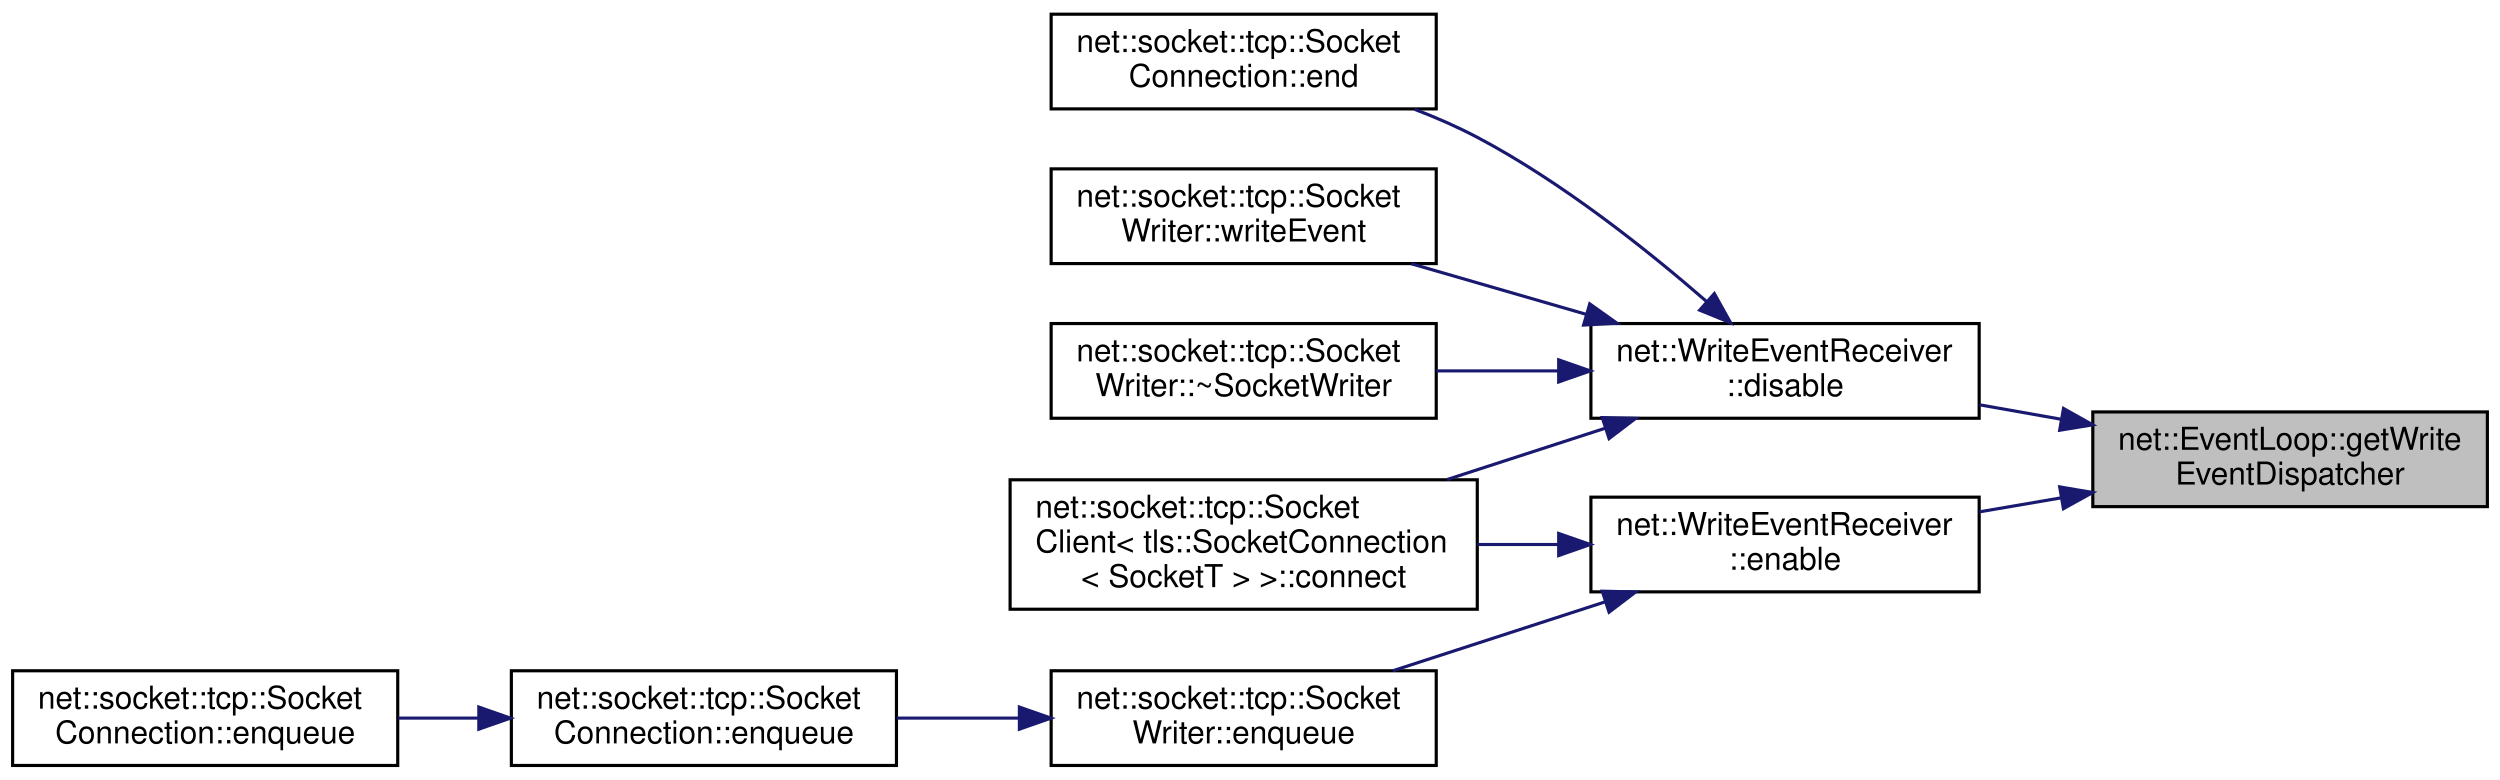
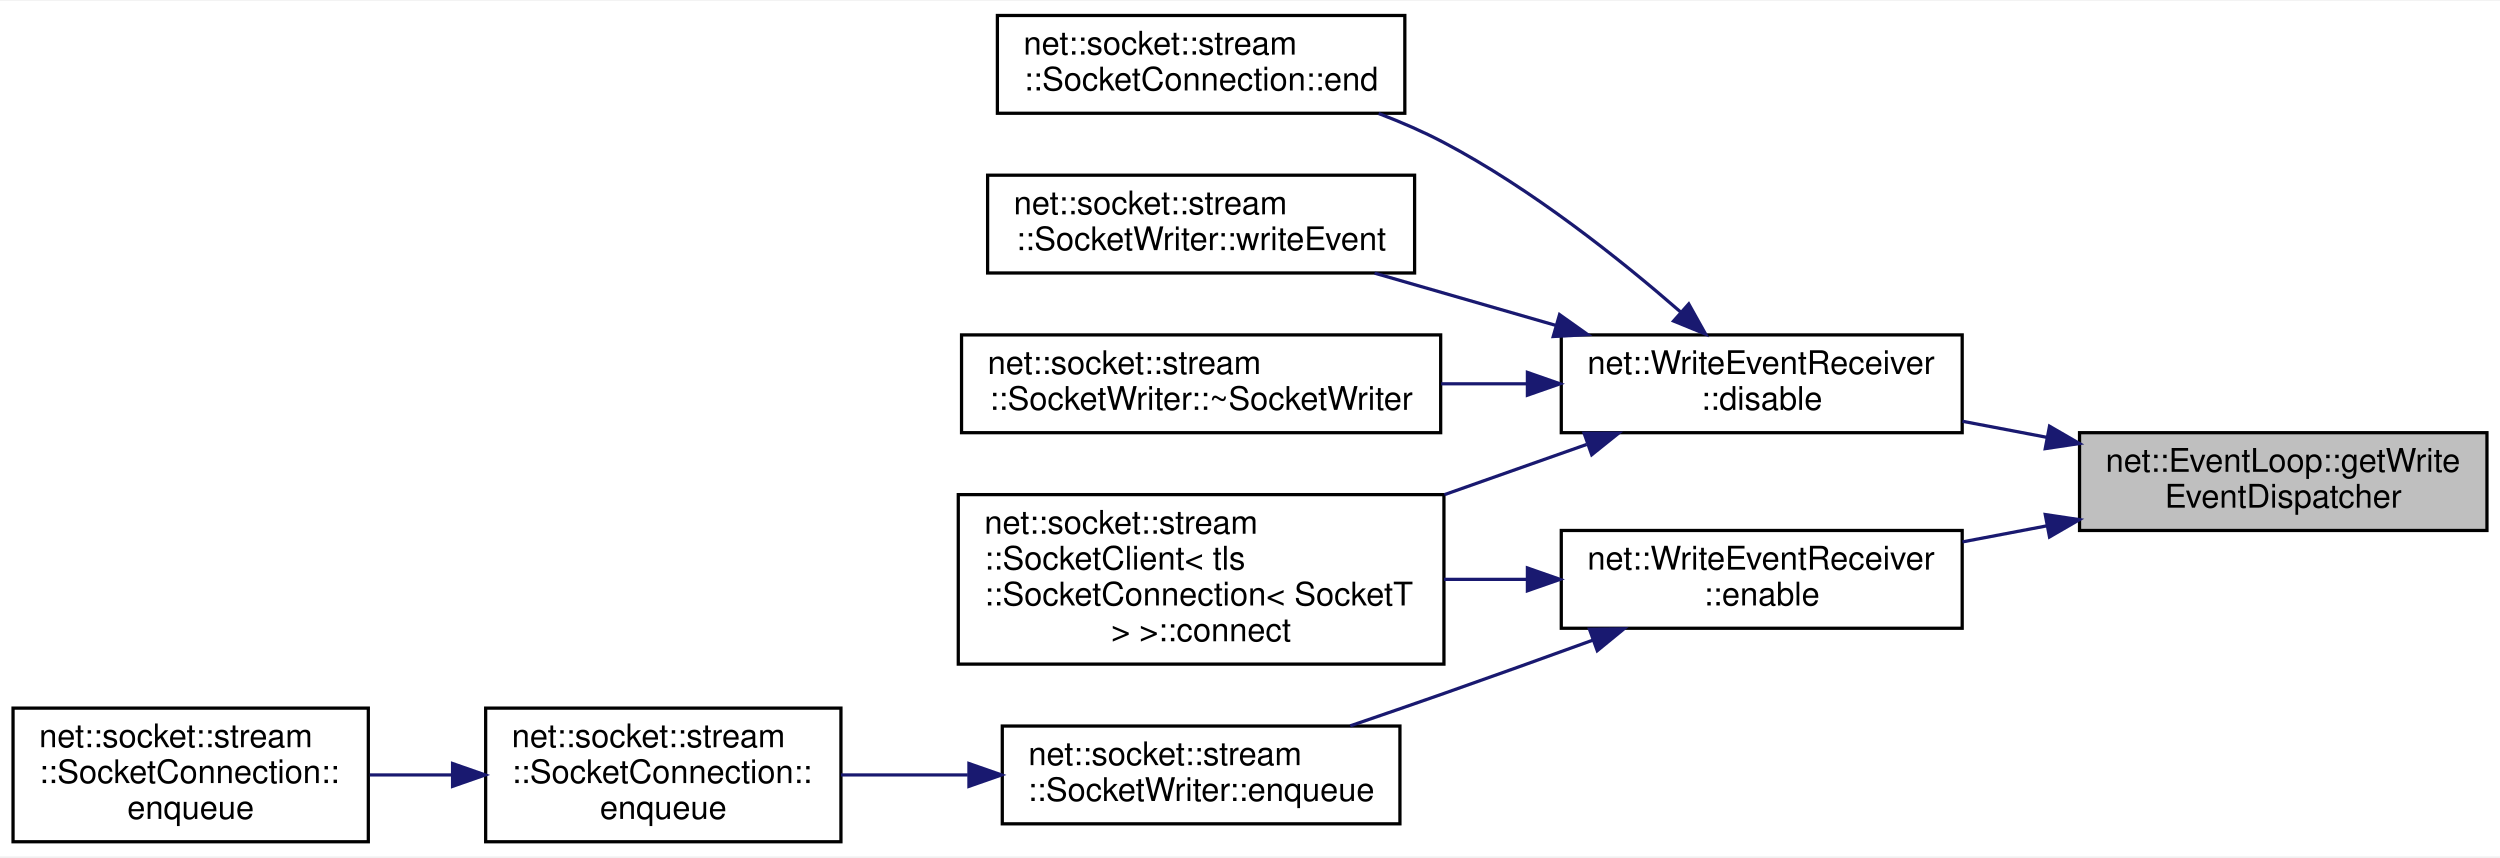
- <svg xmlns="http://www.w3.org/2000/svg" xmlns:xlink="http://www.w3.org/1999/xlink" width="792pt" height="247pt" viewBox="0.00 0.00 792.00 247.00">
-   <g id="graph0" class="graph" transform="scale(1 1) rotate(0) translate(4 243)">
-     <polygon fill="white" stroke="transparent" points="-4,4 -4,-243 788,-243 788,4 -4,4" />
+ <svg xmlns="http://www.w3.org/2000/svg" xmlns:xlink="http://www.w3.org/1999/xlink" width="767pt" height="263pt" viewBox="0.00 0.00 767.00 262.50">
+   <g id="graph0" class="graph" transform="scale(1 1) rotate(0) translate(4 258.5)">
+     <polygon fill="white" stroke="transparent" points="-4,4 -4,-258.5 763,-258.5 763,4 -4,4" />
    <g id="node1" class="node">
      <g id="a_node1">
        <a xlink:title=" ">
-           <polygon fill="#bfbfbf" stroke="black" points="659,-82.5 659,-112.5 784,-112.5 784,-82.5 659,-82.5" />
-           <text text-anchor="start" x="667" y="-100.5" font-family="Helvetica,sans-Serif" font-size="10.00">net::EventLoop::getWrite</text>
-           <text text-anchor="middle" x="721.5" y="-89.5" font-family="Helvetica,sans-Serif" font-size="10.00">EventDispatcher</text>
+           <polygon fill="#bfbfbf" stroke="black" points="634,-96 634,-126 759,-126 759,-96 634,-96" />
+           <text text-anchor="start" x="642" y="-114" font-family="Helvetica,sans-Serif" font-size="10.00">net::EventLoop::getWrite</text>
+           <text text-anchor="middle" x="696.5" y="-103" font-family="Helvetica,sans-Serif" font-size="10.00">EventDispatcher</text>
        </a>
      </g>
    </g>
    <g id="node2" class="node">
      <g id="a_node2">
        <a xlink:href="classnet_1_1_write_event_receiver.html#a5fde8579d923d80afbd015935d1fdea9" target="_top" xlink:title=" ">
-           <polygon fill="white" stroke="black" points="500,-110.5 500,-140.5 623,-140.5 623,-110.5 500,-110.5" />
-           <text text-anchor="start" x="508" y="-128.5" font-family="Helvetica,sans-Serif" font-size="10.00">net::WriteEventReceiver</text>
-           <text text-anchor="middle" x="561.5" y="-117.5" font-family="Helvetica,sans-Serif" font-size="10.00">::disable</text>
+           <polygon fill="white" stroke="black" points="475,-126 475,-156 598,-156 598,-126 475,-126" />
+           <text text-anchor="start" x="483" y="-144" font-family="Helvetica,sans-Serif" font-size="10.00">net::WriteEventReceiver</text>
+           <text text-anchor="middle" x="536.5" y="-133" font-family="Helvetica,sans-Serif" font-size="10.00">::disable</text>
        </a>
      </g>
    </g>
    <g id="edge1" class="edge">
-       <path fill="none" stroke="midnightblue" d="M648.91,-110.19C640.29,-111.72 631.54,-113.26 623.09,-114.76" />
-       <polygon fill="midnightblue" stroke="midnightblue" points="649.72,-113.6 658.96,-108.41 648.5,-106.7 649.72,-113.6" />
+       <path fill="none" stroke="midnightblue" d="M623.91,-124.59C615.29,-126.23 606.54,-127.89 598.09,-129.5" />
+       <polygon fill="midnightblue" stroke="midnightblue" points="624.79,-127.99 633.96,-122.68 623.48,-121.11 624.79,-127.99" />
    </g>
    <g id="node7" class="node">
      <g id="a_node7">
        <a xlink:href="classnet_1_1_write_event_receiver.html#a5ca2e9b06ac5eef0a80e65520fb109ad" target="_top" xlink:title=" ">
-           <polygon fill="white" stroke="black" points="500,-55.5 500,-85.5 623,-85.5 623,-55.5 500,-55.5" />
-           <text text-anchor="start" x="508" y="-73.5" font-family="Helvetica,sans-Serif" font-size="10.00">net::WriteEventReceiver</text>
-           <text text-anchor="middle" x="561.5" y="-62.5" font-family="Helvetica,sans-Serif" font-size="10.00">::enable</text>
+           <polygon fill="white" stroke="black" points="475,-66 475,-96 598,-96 598,-66 475,-66" />
+           <text text-anchor="start" x="483" y="-84" font-family="Helvetica,sans-Serif" font-size="10.00">net::WriteEventReceiver</text>
+           <text text-anchor="middle" x="536.5" y="-73" font-family="Helvetica,sans-Serif" font-size="10.00">::enable</text>
        </a>
      </g>
    </g>
    <g id="edge6" class="edge">
-       <path fill="none" stroke="midnightblue" d="M648.91,-85.27C640.29,-83.79 631.54,-82.3 623.09,-80.85" />
-       <polygon fill="midnightblue" stroke="midnightblue" points="648.51,-88.75 658.96,-86.98 649.69,-81.85 648.51,-88.75" />
+       <path fill="none" stroke="midnightblue" d="M623.91,-97.41C615.29,-95.77 606.54,-94.11 598.09,-92.5" />
+       <polygon fill="midnightblue" stroke="midnightblue" points="623.48,-100.89 633.96,-99.32 624.79,-94.01 623.48,-100.89" />
    </g>
    <g id="node3" class="node">
      <g id="a_node3">
-         <a xlink:href="classnet_1_1socket_1_1tcp_1_1_socket_client.html#aaff6cfc641dcaff048b743faeb573b0c" target="_top" xlink:title=" ">
-           <polygon fill="white" stroke="black" points="316,-50 316,-91 464,-91 464,-50 316,-50" />
-           <text text-anchor="start" x="324" y="-79" font-family="Helvetica,sans-Serif" font-size="10.00">net::socket::tcp::Socket</text>
-           <text text-anchor="start" x="324" y="-68" font-family="Helvetica,sans-Serif" font-size="10.00">Client&lt; tls::SocketConnection</text>
-           <text text-anchor="middle" x="390" y="-57" font-family="Helvetica,sans-Serif" font-size="10.00">&lt; SocketT &gt; &gt;::connect</text>
+         <a xlink:href="classnet_1_1socket_1_1stream_1_1_socket_client.html#abf1927a7dd92413fd8bbff997989dbc9" target="_top" xlink:title=" ">
+           <polygon fill="white" stroke="black" points="290,-55 290,-107 439,-107 439,-55 290,-55" />
+           <text text-anchor="start" x="298" y="-95" font-family="Helvetica,sans-Serif" font-size="10.00">net::socket::stream</text>
+           <text text-anchor="start" x="298" y="-84" font-family="Helvetica,sans-Serif" font-size="10.00">::SocketClient&lt; tls</text>
+           <text text-anchor="start" x="298" y="-73" font-family="Helvetica,sans-Serif" font-size="10.00">::SocketConnection&lt; SocketT</text>
+           <text text-anchor="middle" x="364.5" y="-62" font-family="Helvetica,sans-Serif" font-size="10.00"> &gt; &gt;::connect</text>
        </a>
      </g>
    </g>
    <g id="edge2" class="edge">
-       <path fill="none" stroke="midnightblue" d="M504.43,-107.31C488.41,-102.11 470.84,-96.41 454.42,-91.08" />
-       <polygon fill="midnightblue" stroke="midnightblue" points="503.59,-110.71 514.18,-110.47 505.75,-104.06 503.59,-110.71" />
+       <path fill="none" stroke="midnightblue" d="M482.8,-122.4C468.99,-117.53 453.84,-112.18 439.15,-106.99" />
+       <polygon fill="midnightblue" stroke="midnightblue" points="482.01,-125.83 492.6,-125.86 484.34,-119.23 482.01,-125.83" />
    </g>
    <g id="node4" class="node">
      <g id="a_node4">
-         <a xlink:href="classnet_1_1socket_1_1tcp_1_1_socket_connection.html#ab8f339ec7c68138a8d9baa463e7606c2" target="_top" xlink:title=" ">
-           <polygon fill="white" stroke="black" points="329,-208.5 329,-238.5 451,-238.5 451,-208.5 329,-208.5" />
-           <text text-anchor="start" x="337" y="-226.5" font-family="Helvetica,sans-Serif" font-size="10.00">net::socket::tcp::Socket</text>
-           <text text-anchor="middle" x="390" y="-215.5" font-family="Helvetica,sans-Serif" font-size="10.00">Connection::end</text>
+         <a xlink:href="classnet_1_1socket_1_1stream_1_1_socket_connection.html#ac0d3170fb33f130f8f3d0999c5528ca4" target="_top" xlink:title=" ">
+           <polygon fill="white" stroke="black" points="302,-224 302,-254 427,-254 427,-224 302,-224" />
+           <text text-anchor="start" x="310" y="-242" font-family="Helvetica,sans-Serif" font-size="10.00">net::socket::stream</text>
+           <text text-anchor="middle" x="364.5" y="-231" font-family="Helvetica,sans-Serif" font-size="10.00">::SocketConnection::end</text>
        </a>
      </g>
    </g>
    <g id="edge3" class="edge">
-       <path fill="none" stroke="midnightblue" d="M536.58,-147.54C517.95,-163.74 490.83,-185.33 464,-199.5 457.75,-202.8 450.96,-205.77 444.11,-208.39" />
-       <polygon fill="midnightblue" stroke="midnightblue" points="539.1,-149.99 544.26,-140.74 534.46,-144.74 539.1,-149.99" />
+       <path fill="none" stroke="midnightblue" d="M511.59,-163.05C492.97,-179.27 465.85,-200.86 439,-215 432.71,-218.32 425.87,-221.29 418.98,-223.92" />
+       <polygon fill="midnightblue" stroke="midnightblue" points="514.11,-165.5 519.27,-156.25 509.46,-160.26 514.11,-165.5" />
    </g>
    <g id="node5" class="node">
      <g id="a_node5">
-         <a xlink:href="classnet_1_1socket_1_1tcp_1_1_socket_writer.html#a4436523ff09395798ed1b3a3ff3911b5" target="_top" xlink:title=" ">
-           <polygon fill="white" stroke="black" points="329,-159.5 329,-189.5 451,-189.5 451,-159.5 329,-159.5" />
-           <text text-anchor="start" x="337" y="-177.5" font-family="Helvetica,sans-Serif" font-size="10.00">net::socket::tcp::Socket</text>
-           <text text-anchor="middle" x="390" y="-166.5" font-family="Helvetica,sans-Serif" font-size="10.00">Writer::writeEvent</text>
+         <a xlink:href="classnet_1_1socket_1_1stream_1_1_socket_writer.html#aa5212806acd0460108b81ad5fc14807d" target="_top" xlink:title=" ">
+           <polygon fill="white" stroke="black" points="299,-175 299,-205 430,-205 430,-175 299,-175" />
+           <text text-anchor="start" x="307" y="-193" font-family="Helvetica,sans-Serif" font-size="10.00">net::socket::stream</text>
+           <text text-anchor="middle" x="364.5" y="-182" font-family="Helvetica,sans-Serif" font-size="10.00">::SocketWriter::writeEvent</text>
        </a>
      </g>
    </g>
    <g id="edge4" class="edge">
-       <path fill="none" stroke="midnightblue" d="M498.6,-143.39C480.37,-148.66 460.61,-154.38 443.07,-159.45" />
-       <polygon fill="midnightblue" stroke="midnightblue" points="499.63,-146.74 508.26,-140.6 497.68,-140.02 499.63,-146.74" />
+       <path fill="none" stroke="midnightblue" d="M473.42,-158.89C455.13,-164.16 435.32,-169.88 417.72,-174.95" />
+       <polygon fill="midnightblue" stroke="midnightblue" points="474.47,-162.23 483.11,-156.1 472.53,-155.51 474.47,-162.23" />
    </g>
    <g id="node6" class="node">
      <g id="a_node6">
-         <a xlink:href="classnet_1_1socket_1_1tcp_1_1_socket_writer.html#a01a0f60c4c50c4beb63df7a3cd810dd1" target="_top" xlink:title=" ">
-           <polygon fill="white" stroke="black" points="329,-110.5 329,-140.5 451,-140.5 451,-110.5 329,-110.5" />
-           <text text-anchor="start" x="337" y="-128.5" font-family="Helvetica,sans-Serif" font-size="10.00">net::socket::tcp::Socket</text>
-           <text text-anchor="middle" x="390" y="-117.5" font-family="Helvetica,sans-Serif" font-size="10.00">Writer::~SocketWriter</text>
+         <a xlink:href="classnet_1_1socket_1_1stream_1_1_socket_writer.html#a87c77df771f6ae314164d6a6ef7da640" target="_top" xlink:title=" ">
+           <polygon fill="white" stroke="black" points="291,-126 291,-156 438,-156 438,-126 291,-126" />
+           <text text-anchor="start" x="299" y="-144" font-family="Helvetica,sans-Serif" font-size="10.00">net::socket::stream</text>
+           <text text-anchor="middle" x="364.5" y="-133" font-family="Helvetica,sans-Serif" font-size="10.00">::SocketWriter::~SocketWriter</text>
        </a>
      </g>
    </g>
    <g id="edge5" class="edge">
-       <path fill="none" stroke="midnightblue" d="M489.61,-125.5C476.77,-125.5 463.49,-125.5 451.01,-125.5" />
-       <polygon fill="midnightblue" stroke="midnightblue" points="489.79,-129 499.79,-125.5 489.79,-122 489.79,-129" />
+       <path fill="none" stroke="midnightblue" d="M464.5,-141C455.79,-141 446.88,-141 438.15,-141" />
+       <polygon fill="midnightblue" stroke="midnightblue" points="464.61,-144.5 474.61,-141 464.61,-137.5 464.61,-144.5" />
    </g>
    <g id="edge7" class="edge">
-       <path fill="none" stroke="midnightblue" d="M489.6,-70.5C481.14,-70.5 472.51,-70.5 464.03,-70.5" />
-       <polygon fill="midnightblue" stroke="midnightblue" points="489.79,-74 499.79,-70.5 489.79,-67 489.79,-74" />
+       <path fill="none" stroke="midnightblue" d="M464.47,-81C456.07,-81 447.47,-81 439.04,-81" />
+       <polygon fill="midnightblue" stroke="midnightblue" points="464.61,-84.5 474.61,-81 464.61,-77.5 464.61,-84.5" />
    </g>
    <g id="node8" class="node">
      <g id="a_node8">
-         <a xlink:href="classnet_1_1socket_1_1tcp_1_1_socket_writer.html#a7f3b27f9ba5ac8ce84fe788264300b11" target="_top" xlink:title=" ">
-           <polygon fill="white" stroke="black" points="329,-0.5 329,-30.5 451,-30.5 451,-0.5 329,-0.5" />
-           <text text-anchor="start" x="337" y="-18.5" font-family="Helvetica,sans-Serif" font-size="10.00">net::socket::tcp::Socket</text>
-           <text text-anchor="middle" x="390" y="-7.5" font-family="Helvetica,sans-Serif" font-size="10.00">Writer::enqueue</text>
+         <a xlink:href="classnet_1_1socket_1_1stream_1_1_socket_writer.html#aa7bdaa904aa90968afb56bbb4f671a6d" target="_top" xlink:title=" ">
+           <polygon fill="white" stroke="black" points="303.5,-6 303.5,-36 425.5,-36 425.5,-6 303.5,-6" />
+           <text text-anchor="start" x="311.5" y="-24" font-family="Helvetica,sans-Serif" font-size="10.00">net::socket::stream</text>
+           <text text-anchor="middle" x="364.5" y="-13" font-family="Helvetica,sans-Serif" font-size="10.00">::SocketWriter::enqueue</text>
        </a>
      </g>
    </g>
    <g id="edge8" class="edge">
-       <path fill="none" stroke="midnightblue" d="M504.4,-52.3C482.63,-45.23 457.99,-37.24 437.26,-30.51" />
-       <polygon fill="midnightblue" stroke="midnightblue" points="503.59,-55.71 514.18,-55.47 505.75,-49.06 503.59,-55.71" />
+       <path fill="none" stroke="midnightblue" d="M484.78,-62.39C470.04,-57.04 453.9,-51.23 439,-46 429.72,-42.74 419.75,-39.3 410.25,-36.06" />
+       <polygon fill="midnightblue" stroke="midnightblue" points="483.65,-65.7 494.24,-65.83 486.04,-59.12 483.65,-65.7" />
    </g>
    <g id="node9" class="node">
      <g id="a_node9">
-         <a xlink:href="classnet_1_1socket_1_1tcp_1_1_socket_connection.html#aba0422a56b6b4e8e31d14c38d96027b9" target="_top" xlink:title=" ">
-           <polygon fill="white" stroke="black" points="158,-0.5 158,-30.5 280,-30.5 280,-0.5 158,-0.5" />
-           <text text-anchor="start" x="166" y="-18.5" font-family="Helvetica,sans-Serif" font-size="10.00">net::socket::tcp::Socket</text>
-           <text text-anchor="middle" x="219" y="-7.5" font-family="Helvetica,sans-Serif" font-size="10.00">Connection::enqueue</text>
+         <a xlink:href="classnet_1_1socket_1_1stream_1_1_socket_connection.html#a12ab4053e1336a9c31cfa8ad809fc1c8" target="_top" xlink:title=" ">
+           <polygon fill="white" stroke="black" points="145,-0.5 145,-41.5 254,-41.5 254,-0.5 145,-0.5" />
+           <text text-anchor="start" x="153" y="-29.5" font-family="Helvetica,sans-Serif" font-size="10.00">net::socket::stream</text>
+           <text text-anchor="start" x="153" y="-18.5" font-family="Helvetica,sans-Serif" font-size="10.00">::SocketConnection::</text>
+           <text text-anchor="middle" x="199.5" y="-7.5" font-family="Helvetica,sans-Serif" font-size="10.00">enqueue</text>
        </a>
      </g>
    </g>
    <g id="edge9" class="edge">
-       <path fill="none" stroke="midnightblue" d="M318.77,-15.5C305.94,-15.5 292.66,-15.5 280.15,-15.5" />
-       <polygon fill="midnightblue" stroke="midnightblue" points="318.94,-19 328.94,-15.5 318.94,-12 318.94,-19" />
+       <path fill="none" stroke="midnightblue" d="M292.92,-21C279.88,-21 266.46,-21 254.03,-21" />
+       <polygon fill="midnightblue" stroke="midnightblue" points="293.27,-24.5 303.27,-21 293.27,-17.5 293.27,-24.5" />
    </g>
    <g id="node10" class="node">
      <g id="a_node10">
-         <a xlink:href="classnet_1_1socket_1_1tcp_1_1_socket_connection.html#a730d0ee09951c9ceddeb102571505adb" target="_top" xlink:title=" ">
-           <polygon fill="white" stroke="black" points="0,-0.5 0,-30.5 122,-30.5 122,-0.5 0,-0.5" />
-           <text text-anchor="start" x="8" y="-18.5" font-family="Helvetica,sans-Serif" font-size="10.00">net::socket::tcp::Socket</text>
-           <text text-anchor="middle" x="61" y="-7.5" font-family="Helvetica,sans-Serif" font-size="10.00">Connection::enqueue</text>
+         <a xlink:href="classnet_1_1socket_1_1stream_1_1_socket_connection.html#a1ade856bade0fb6709d01695234b8c9d" target="_top" xlink:title=" ">
+           <polygon fill="white" stroke="black" points="0,-0.5 0,-41.5 109,-41.5 109,-0.5 0,-0.5" />
+           <text text-anchor="start" x="8" y="-29.5" font-family="Helvetica,sans-Serif" font-size="10.00">net::socket::stream</text>
+           <text text-anchor="start" x="8" y="-18.5" font-family="Helvetica,sans-Serif" font-size="10.00">::SocketConnection::</text>
+           <text text-anchor="middle" x="54.5" y="-7.5" font-family="Helvetica,sans-Serif" font-size="10.00">enqueue</text>
        </a>
      </g>
    </g>
    <g id="edge10" class="edge">
-       <path fill="none" stroke="midnightblue" d="M147.46,-15.5C139.01,-15.5 130.44,-15.5 122.15,-15.5" />
-       <polygon fill="midnightblue" stroke="midnightblue" points="147.69,-19 157.69,-15.5 147.69,-12 147.69,-19" />
+       <path fill="none" stroke="midnightblue" d="M134.68,-21C126.25,-21 117.69,-21 109.46,-21" />
+       <polygon fill="midnightblue" stroke="midnightblue" points="134.85,-24.5 144.85,-21 134.85,-17.5 134.85,-24.5" />
    </g>
  </g>
</svg>
